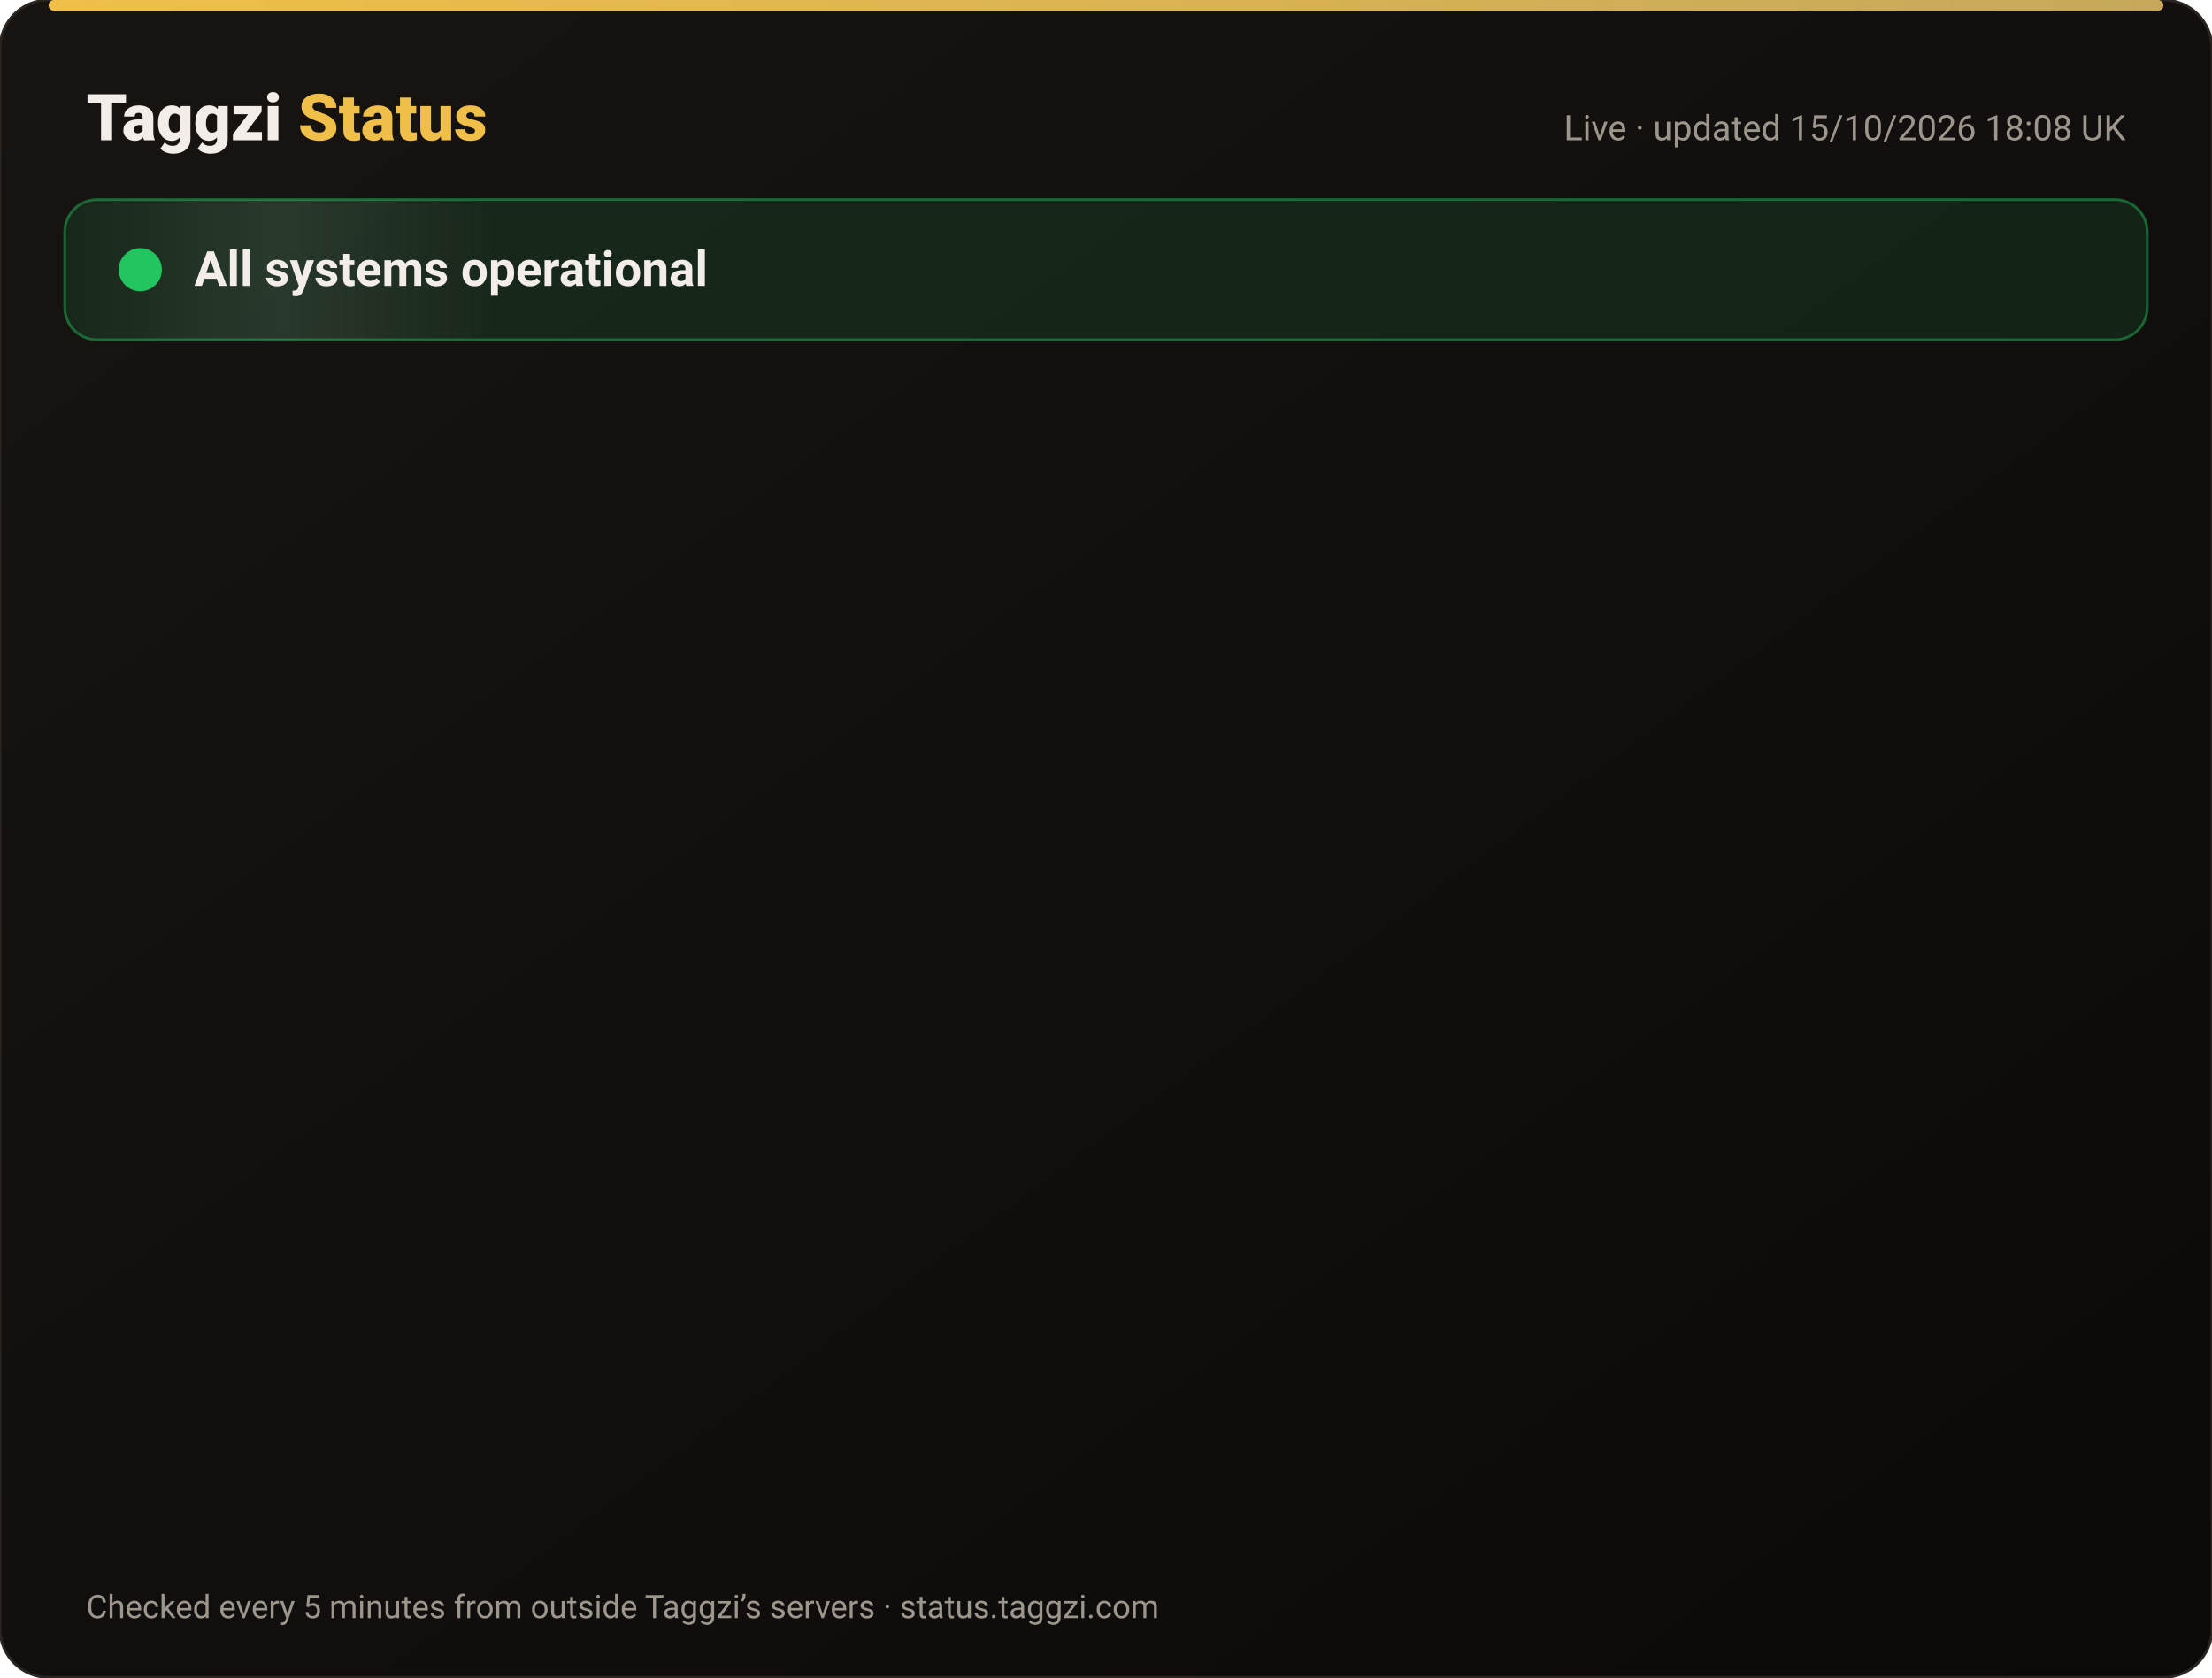
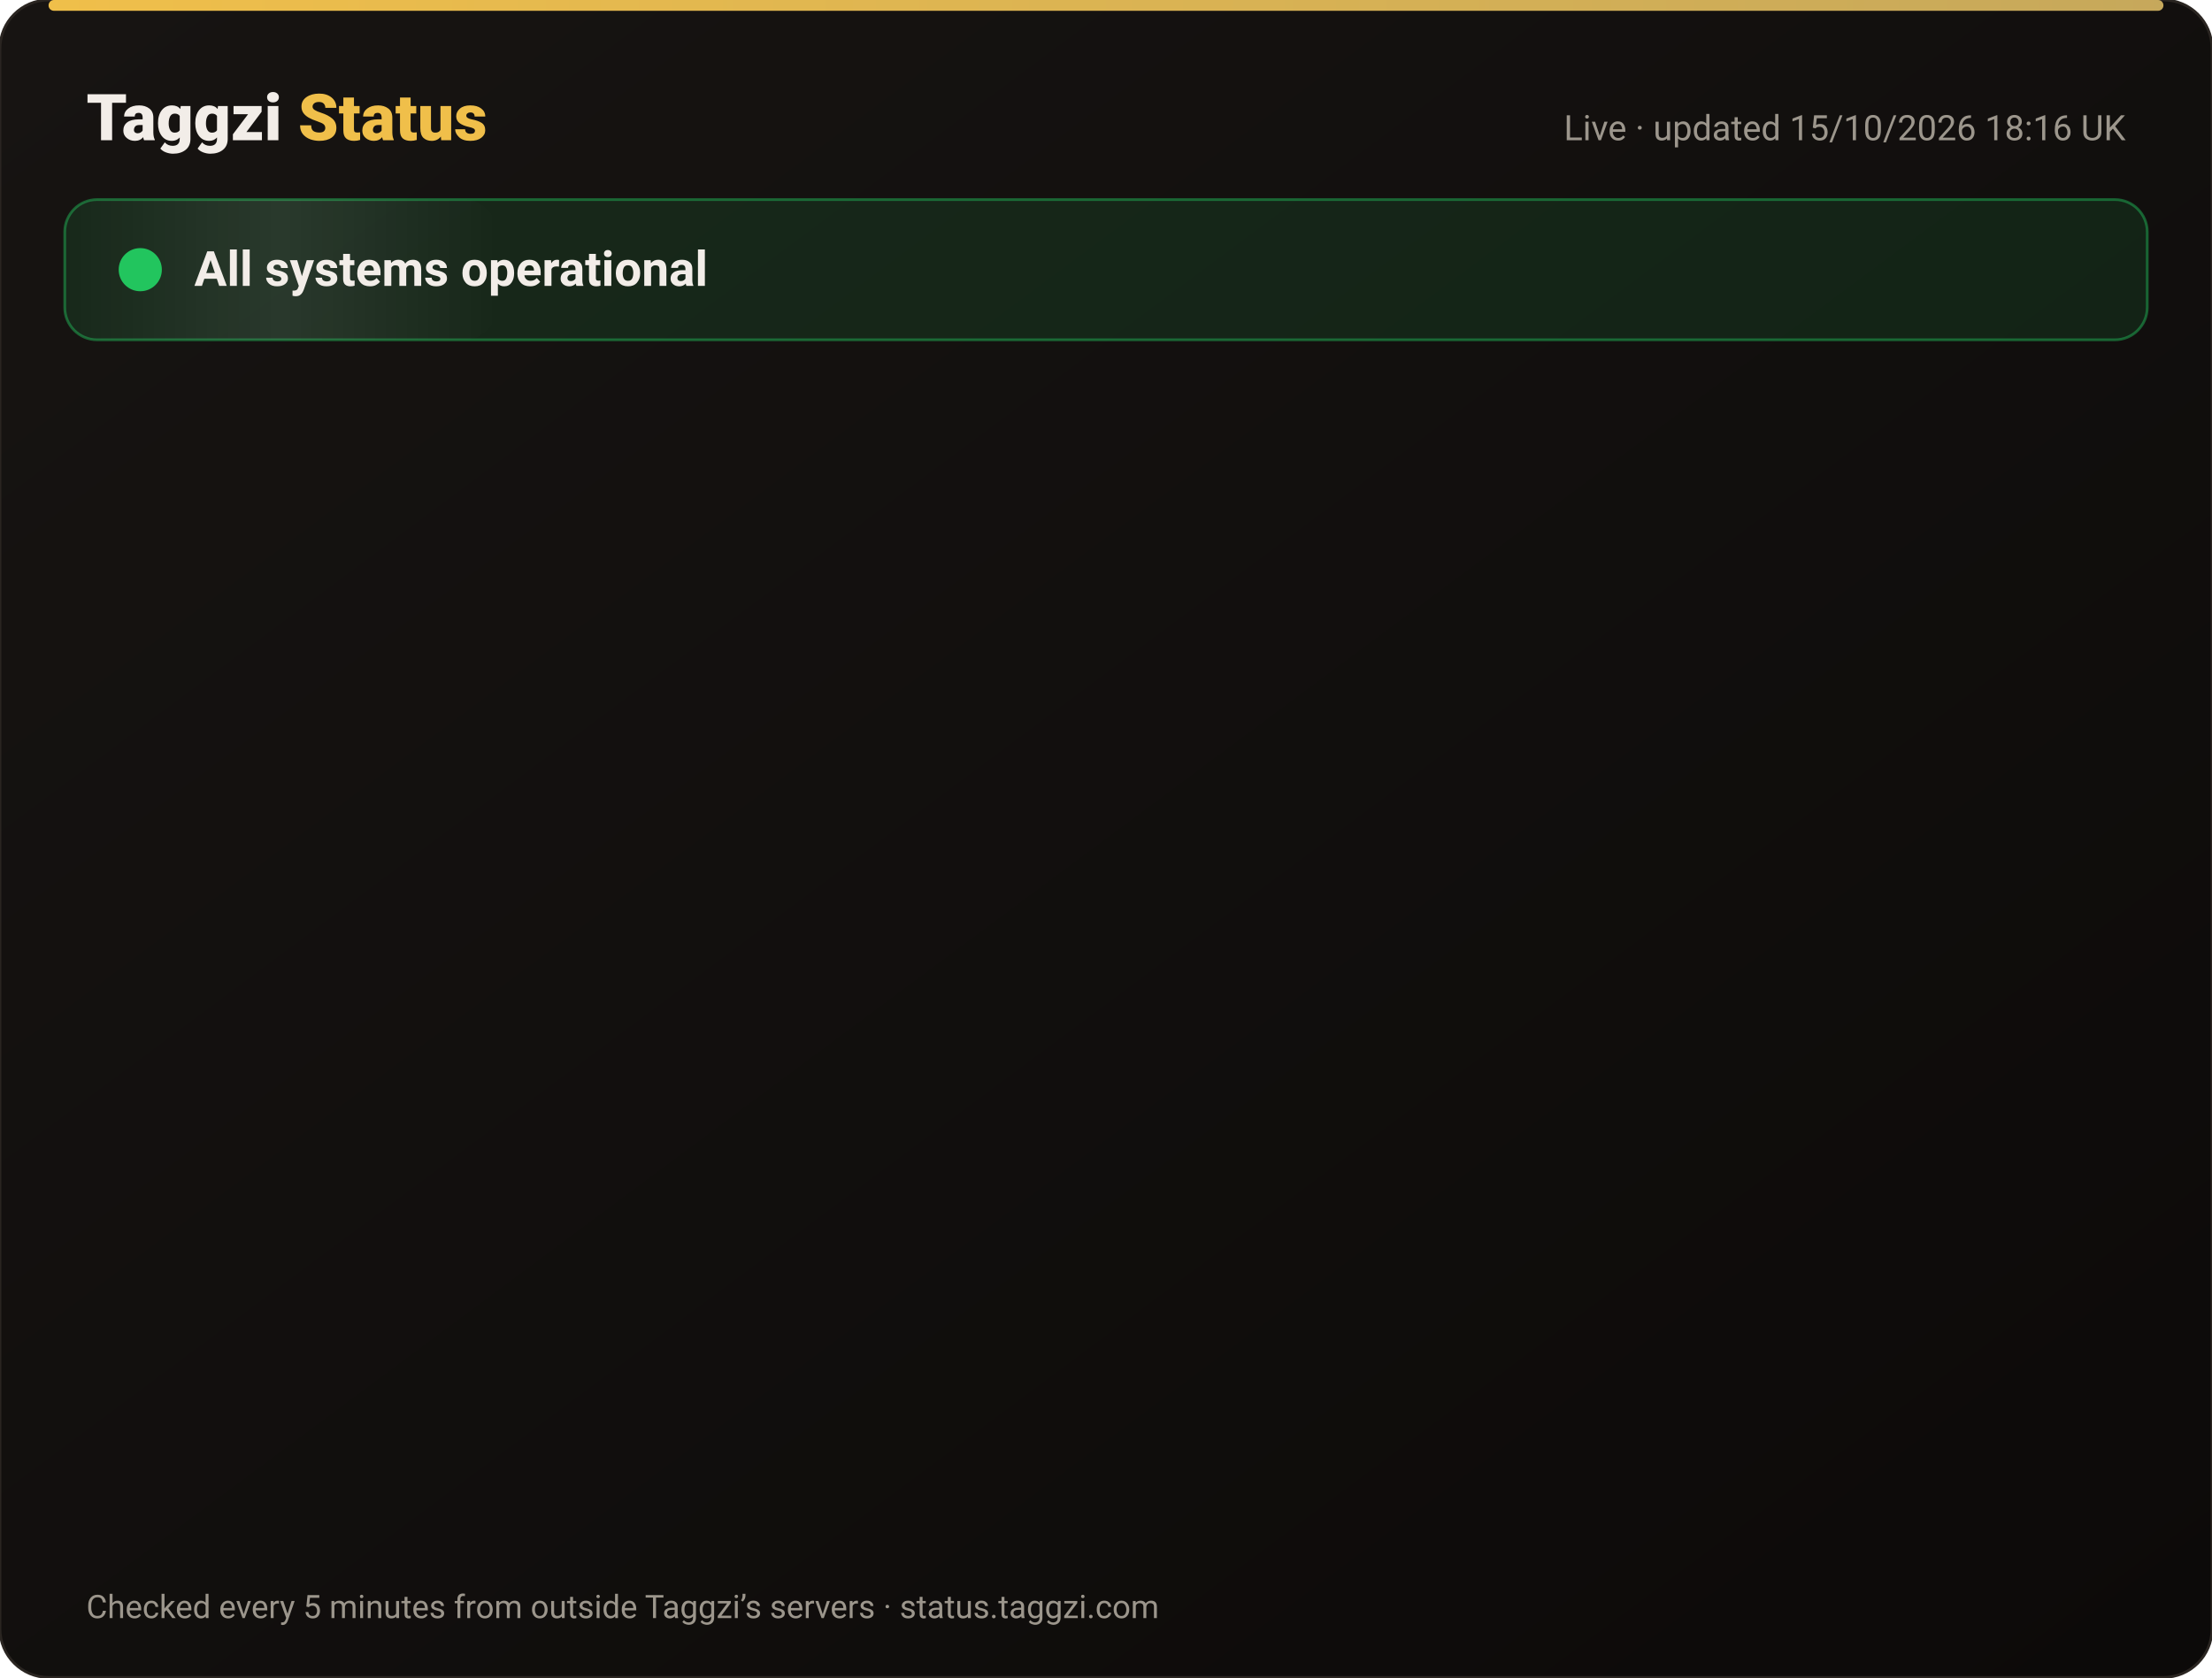
<svg xmlns="http://www.w3.org/2000/svg" width="820" height="622" viewBox="0 0 820 622" font-family="-apple-system,Segoe UI,Roboto,Helvetica,Arial,sans-serif">
  <defs>
    <linearGradient id="bg" x1="0" y1="0" x2="1" y2="1">
      <stop offset="0" stop-color="#171412" />
      <stop offset="1" stop-color="#0C0A09" />
    </linearGradient>
    <linearGradient id="gold" x1="0" x2="1">
      <stop offset="0" stop-color="#F0BF4A" />
      <stop offset="1" stop-color="#c6a85b" />
    </linearGradient>
    <linearGradient id="shine" x1="0" x2="1">
      <stop offset="0" stop-color="#fff" stop-opacity="0" />
      <stop offset=".5" stop-color="#fff" stop-opacity=".08" />
      <stop offset="1" stop-color="#fff" stop-opacity="0" />
    </linearGradient>
  </defs>
  <rect width="820" height="622" rx="18" fill="url(#bg)" stroke="#2a2521" />
  <rect x="18" y="0" width="784" height="4" rx="2" fill="url(#gold)" />
  <text x="32" y="52" font-size="24" font-weight="800" fill="#F2EDE8">Taggzi <tspan fill="#F0BF4A">Status</tspan>
  </text>
-   <text x="788" y="52" font-size="13" fill="#9C968C" text-anchor="end">Live · updated 15/10/2026 18:08 UK</text>
+   <text x="788" y="52" font-size="13" fill="#9C968C" text-anchor="end">Live · updated 15/10/2026 18:16 UK</text>
  <rect x="24" y="74" width="772" height="52" rx="12" fill="#22c55e" fill-opacity=".12" stroke="#22c55e" stroke-opacity=".45" />
  <rect x="24" y="74" width="160" height="52" rx="12" fill="url(#shine)">
    <animate attributeName="x" from="-160" to="820" dur="4s" repeatCount="indefinite" />
  </rect>
  <circle cx="52" cy="100" r="7" fill="#22c55e" />
  <circle cx="52" cy="100" r="7" fill="none" stroke="#22c55e" stroke-width="2">
    <animate attributeName="r" values="7;15;7" dur="2s" repeatCount="indefinite" />
    <animate attributeName="opacity" values=".9;0;.9" dur="2s" repeatCount="indefinite" />
  </circle>
  <text x="72" y="106" font-size="18" font-weight="700" fill="#F2EDE8">All systems operational</text>
  <g opacity="0">
    <animate attributeName="opacity" from="0" to="1" begin="0.00s" dur=".6s" fill="freeze" />
    <line x1="32" y1="188" x2="788" y2="188" stroke="#2a2521" />
    <circle cx="44" cy="166" r="6" fill="#22c55e">
      <animate attributeName="opacity" values="1;.45;1" dur="2.4s" begin="0.00s" repeatCount="indefinite" />
    </circle>
    <text x="62" y="171" font-size="15" font-weight="650" fill="#F2EDE8">Website</text>
    <text x="630" y="171" font-size="13" fill="#9C968C" text-anchor="end">100.00% uptime</text>
    <rect x="648" y="154" width="140" height="24" rx="12" fill="#22c55e" fill-opacity=".14" stroke="#22c55e" stroke-opacity=".5" />
    <text x="718" y="171" font-size="12" font-weight="700" fill="#22c55e" text-anchor="middle">Operational</text>
  </g>
  <g opacity="0">
    <animate attributeName="opacity" from="0" to="1" begin="0.15s" dur=".6s" fill="freeze" />
    <line x1="32" y1="234" x2="788" y2="234" stroke="#2a2521" />
    <circle cx="44" cy="212" r="6" fill="#22c55e">
      <animate attributeName="opacity" values="1;.45;1" dur="2.4s" begin="0.15s" repeatCount="indefinite" />
    </circle>
    <text x="62" y="217" font-size="15" font-weight="650" fill="#F2EDE8">Tag scans</text>
    <text x="630" y="217" font-size="13" fill="#9C968C" text-anchor="end">100.00% uptime</text>
    <rect x="648" y="200" width="140" height="24" rx="12" fill="#22c55e" fill-opacity=".14" stroke="#22c55e" stroke-opacity=".5" />
    <text x="718" y="217" font-size="12" font-weight="700" fill="#22c55e" text-anchor="middle">Operational</text>
  </g>
  <g opacity="0">
    <animate attributeName="opacity" from="0" to="1" begin="0.30s" dur=".6s" fill="freeze" />
    <line x1="32" y1="280" x2="788" y2="280" stroke="#2a2521" />
    <circle cx="44" cy="258" r="6" fill="#22c55e">
      <animate attributeName="opacity" values="1;.45;1" dur="2.4s" begin="0.30s" repeatCount="indefinite" />
    </circle>
    <text x="62" y="263" font-size="15" font-weight="650" fill="#F2EDE8">Manual tag lookup</text>
    <text x="630" y="263" font-size="13" fill="#9C968C" text-anchor="end">100.00% uptime</text>
    <rect x="648" y="246" width="140" height="24" rx="12" fill="#22c55e" fill-opacity=".14" stroke="#22c55e" stroke-opacity=".5" />
    <text x="718" y="263" font-size="12" font-weight="700" fill="#22c55e" text-anchor="middle">Operational</text>
  </g>
  <g opacity="0">
    <animate attributeName="opacity" from="0" to="1" begin="0.45s" dur=".6s" fill="freeze" />
    <line x1="32" y1="326" x2="788" y2="326" stroke="#2a2521" />
    <circle cx="44" cy="304" r="6" fill="#22c55e">
      <animate attributeName="opacity" values="1;.45;1" dur="2.4s" begin="0.45s" repeatCount="indefinite" />
    </circle>
    <text x="62" y="309" font-size="15" font-weight="650" fill="#F2EDE8">App &amp; login</text>
    <text x="630" y="309" font-size="13" fill="#9C968C" text-anchor="end">100.00% uptime</text>
    <rect x="648" y="292" width="140" height="24" rx="12" fill="#22c55e" fill-opacity=".14" stroke="#22c55e" stroke-opacity=".5" />
    <text x="718" y="309" font-size="12" font-weight="700" fill="#22c55e" text-anchor="middle">Operational</text>
  </g>
  <g opacity="0">
    <animate attributeName="opacity" from="0" to="1" begin="0.60s" dur=".6s" fill="freeze" />
    <line x1="32" y1="372" x2="788" y2="372" stroke="#2a2521" />
    <circle cx="44" cy="350" r="6" fill="#22c55e">
      <animate attributeName="opacity" values="1;.45;1" dur="2.4s" begin="0.60s" repeatCount="indefinite" />
    </circle>
    <text x="62" y="355" font-size="15" font-weight="650" fill="#F2EDE8">Community alerts</text>
    <text x="630" y="355" font-size="13" fill="#9C968C" text-anchor="end">100.00% uptime</text>
    <rect x="648" y="338" width="140" height="24" rx="12" fill="#22c55e" fill-opacity=".14" stroke="#22c55e" stroke-opacity=".5" />
    <text x="718" y="355" font-size="12" font-weight="700" fill="#22c55e" text-anchor="middle">Operational</text>
  </g>
  <g opacity="0">
    <animate attributeName="opacity" from="0" to="1" begin="0.75s" dur=".6s" fill="freeze" />
    <line x1="32" y1="418" x2="788" y2="418" stroke="#2a2521" />
    <circle cx="44" cy="396" r="6" fill="#22c55e">
      <animate attributeName="opacity" values="1;.45;1" dur="2.4s" begin="0.75s" repeatCount="indefinite" />
    </circle>
    <text x="62" y="401" font-size="15" font-weight="650" fill="#F2EDE8">Private calling</text>
    <text x="630" y="401" font-size="13" fill="#9C968C" text-anchor="end">100.00% uptime</text>
    <rect x="648" y="384" width="140" height="24" rx="12" fill="#22c55e" fill-opacity=".14" stroke="#22c55e" stroke-opacity=".5" />
    <text x="718" y="401" font-size="12" font-weight="700" fill="#22c55e" text-anchor="middle">Operational</text>
  </g>
  <g opacity="0">
    <animate attributeName="opacity" from="0" to="1" begin="0.90s" dur=".6s" fill="freeze" />
    <line x1="32" y1="464" x2="788" y2="464" stroke="#2a2521" />
    <circle cx="44" cy="442" r="6" fill="#22c55e">
      <animate attributeName="opacity" values="1;.45;1" dur="2.4s" begin="0.90s" repeatCount="indefinite" />
    </circle>
    <text x="62" y="447" font-size="15" font-weight="650" fill="#F2EDE8">Payments</text>
    <text x="630" y="447" font-size="13" fill="#9C968C" text-anchor="end">99.98% uptime</text>
    <rect x="648" y="430" width="140" height="24" rx="12" fill="#22c55e" fill-opacity=".14" stroke="#22c55e" stroke-opacity=".5" />
    <text x="718" y="447" font-size="12" font-weight="700" fill="#22c55e" text-anchor="middle">Operational</text>
  </g>
  <g opacity="0">
    <animate attributeName="opacity" from="0" to="1" begin="1.05s" dur=".6s" fill="freeze" />
    <line x1="32" y1="510" x2="788" y2="510" stroke="#2a2521" />
    <circle cx="44" cy="488" r="6" fill="#22c55e">
      <animate attributeName="opacity" values="1;.45;1" dur="2.4s" begin="1.05s" repeatCount="indefinite" />
    </circle>
    <text x="62" y="493" font-size="15" font-weight="650" fill="#F2EDE8">Email &amp; support</text>
    <text x="630" y="493" font-size="13" fill="#9C968C" text-anchor="end">100.00% uptime</text>
    <rect x="648" y="476" width="140" height="24" rx="12" fill="#22c55e" fill-opacity=".14" stroke="#22c55e" stroke-opacity=".5" />
    <text x="718" y="493" font-size="12" font-weight="700" fill="#22c55e" text-anchor="middle">Operational</text>
  </g>
  <g opacity="0">
    <animate attributeName="opacity" from="0" to="1" begin="1.20s" dur=".6s" fill="freeze" />
    <line x1="32" y1="556" x2="788" y2="556" stroke="#2a2521" />
    <circle cx="44" cy="534" r="6" fill="#22c55e">
      <animate attributeName="opacity" values="1;.45;1" dur="2.4s" begin="1.20s" repeatCount="indefinite" />
    </circle>
    <text x="62" y="539" font-size="15" font-weight="650" fill="#F2EDE8">Secure connection (SSL)</text>
    <text x="630" y="539" font-size="13" fill="#9C968C" text-anchor="end">100.00% uptime</text>
    <rect x="648" y="522" width="140" height="24" rx="12" fill="#22c55e" fill-opacity=".14" stroke="#22c55e" stroke-opacity=".5" />
    <text x="718" y="539" font-size="12" font-weight="700" fill="#22c55e" text-anchor="middle">Operational</text>
  </g>
  <text x="32" y="600" font-size="12" fill="#9C968C">Checked every 5 minutes from outside Taggzi’s servers · status.taggzi.com</text>
</svg>
